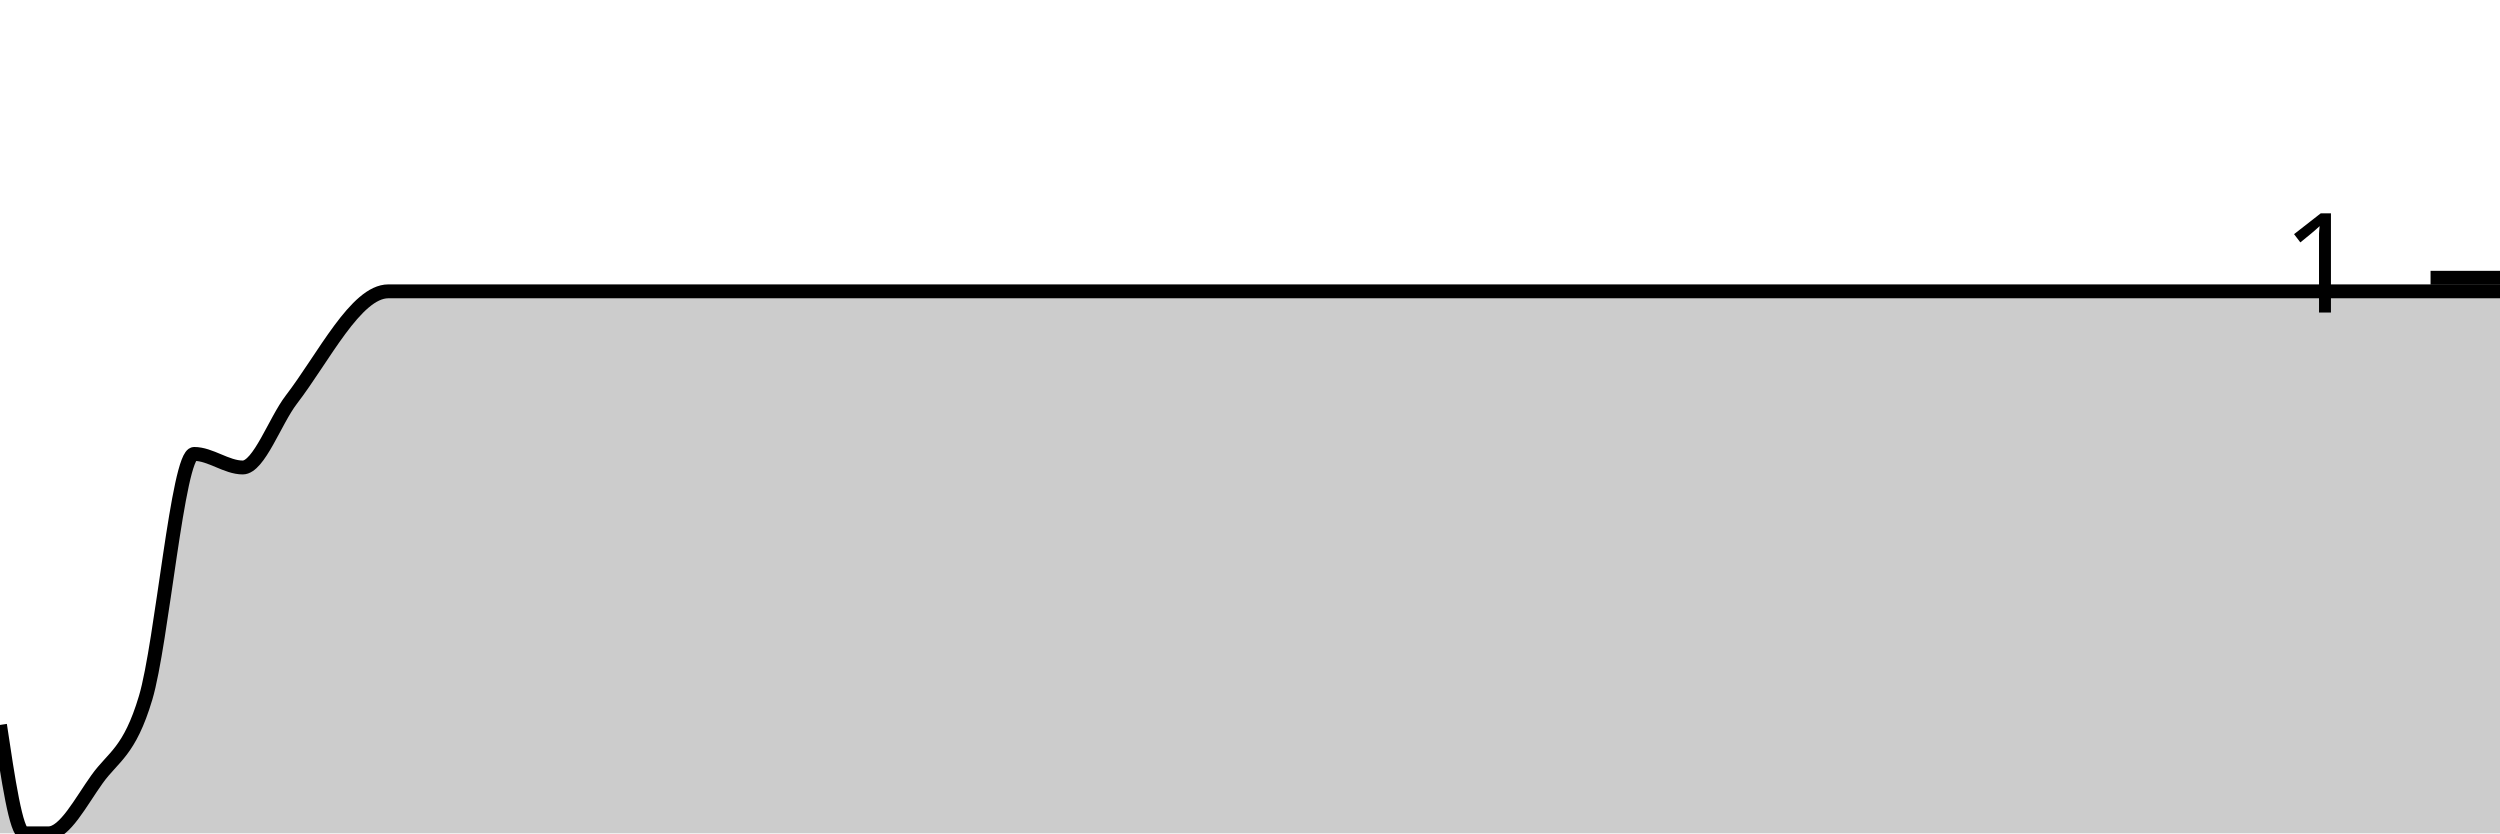
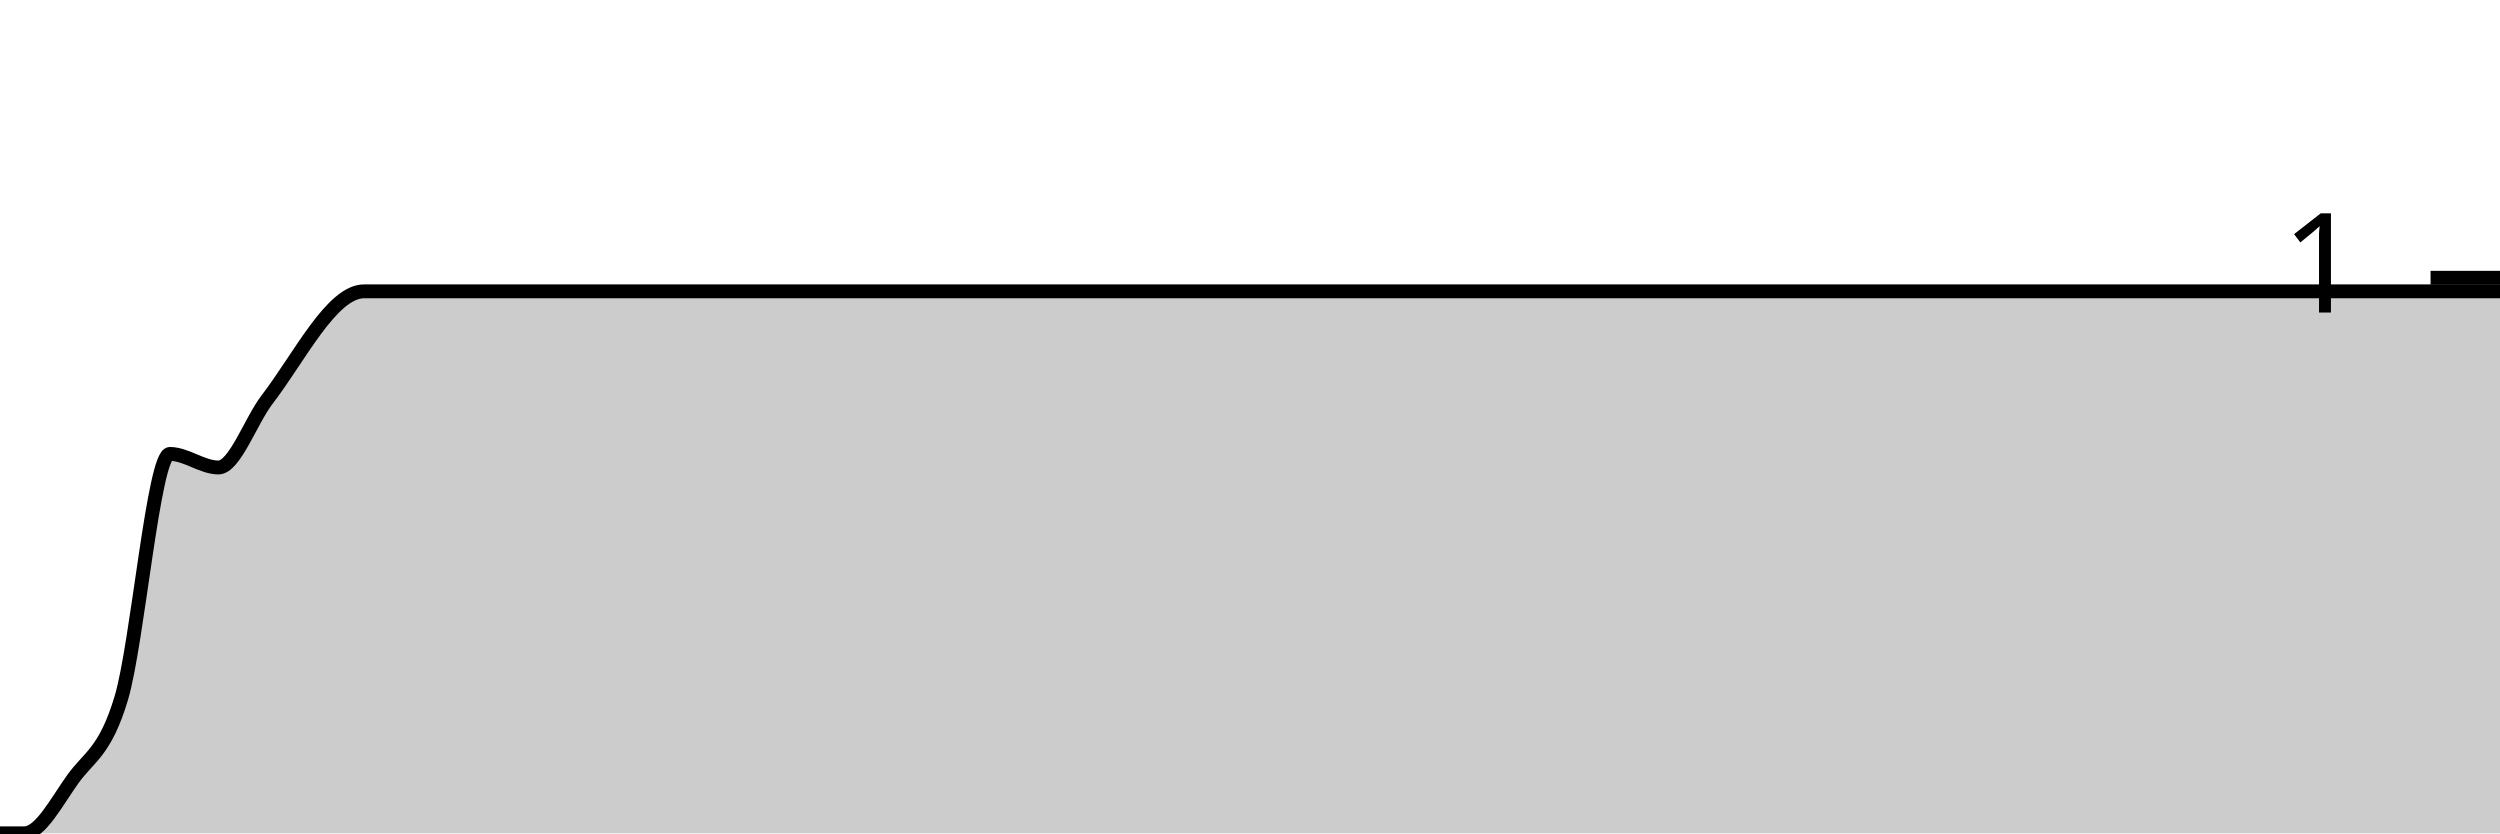
<svg xmlns="http://www.w3.org/2000/svg" viewBox="0 0 180 60">
  <g transform="translate(0,20)">
-     <path class="area" fill="rgba(0, 0, 0, 0.2)" d="M0,32.195C0.583,36.098,1.165,40,1.748,40C2.33,40,2.913,40,3.495,40C4.66,40,5.825,37.724,6.99,36.098C8.155,34.472,9.32,34.146,10.485,30.244C11.65,26.341,12.816,12.683,13.981,12.683C15.146,12.683,16.311,13.659,17.476,13.659C18.641,13.659,19.806,10.298,20.971,8.78C23.301,5.745,25.631,0.976,27.961,0.976C32.039,0.976,36.117,0.976,40.194,0.976C40.777,0.976,41.359,0.976,41.942,0.976C44.272,0.976,46.602,0.976,48.932,0.976C50.68,0.976,52.427,0.976,54.175,0.976C54.757,0.976,55.34,0.976,55.922,0.976C56.505,0.976,57.087,0.976,57.67,0.976C58.835,0.976,60,0.976,61.165,0.976C65.825,0.976,70.485,0.976,75.146,0.976C76.311,0.976,77.476,0.976,78.641,0.976C83.301,0.976,87.961,0.976,92.621,0.976C93.786,0.976,94.951,0.976,96.117,0.976C98.447,0.976,100.777,0.976,103.107,0.976C103.689,0.976,104.272,0.976,104.854,0.976C105.437,0.976,106.019,0.976,106.602,0.976C108.932,0.976,111.262,0.976,113.592,0.976C114.757,0.976,115.922,0.976,117.087,0.976C117.67,0.976,118.252,0.976,118.835,0.976C119.417,0.976,120,0.976,120.583,0.976C121.165,0.976,121.748,0.976,122.33,0.976C122.913,0.976,123.495,0.976,124.078,0.976C124.66,0.976,125.243,0.976,125.825,0.976C126.408,0.976,126.99,0.976,127.573,0.976C128.738,0.976,129.903,0.976,131.068,0.976C131.65,0.976,132.233,0.976,132.816,0.976C133.398,0.976,133.981,0.976,134.563,0.976C135.146,0.976,135.728,0.976,136.311,0.976C136.893,0.976,137.476,0.976,138.058,0.976C139.223,0.976,140.388,0.976,141.553,0.976C142.136,0.976,142.718,0.976,143.301,0.976C143.883,0.976,144.466,0.976,145.049,0.976C145.631,0.976,146.214,0.976,146.796,0.976C147.379,0.976,147.961,0.976,148.544,0.976C149.126,0.976,149.709,0.976,150.291,0.976C150.874,0.976,151.456,0.976,152.039,0.976C152.621,0.976,153.204,0.976,153.786,0.976C154.369,0.976,154.951,0.976,155.534,0.976C156.117,0.976,156.699,0.976,157.282,0.976C157.864,0.976,158.447,0.976,159.029,0.976C159.612,0.976,160.194,0.976,160.777,0.976C161.359,0.976,161.942,0.976,162.524,0.976C163.107,0.976,163.689,0.976,164.272,0.976C164.854,0.976,165.437,0.976,166.019,0.976C166.602,0.976,167.184,0.976,167.767,0.976C168.35,0.976,168.932,0.976,169.515,0.976C170.097,0.976,170.68,0.976,171.262,0.976C171.845,0.976,172.427,0.976,173.01,0.976C173.592,0.976,174.175,0.976,174.757,0.976C175.34,0.976,175.922,0.976,176.505,0.976C177.087,0.976,177.67,0.976,178.252,0.976C178.835,0.976,179.417,0.976,180,0.976L180,40C179.417,40,178.835,40,178.252,40C177.67,40,177.087,40,176.505,40C175.922,40,175.34,40,174.757,40C174.175,40,173.592,40,173.01,40C172.427,40,171.845,40,171.262,40C170.68,40,170.097,40,169.515,40C168.932,40,168.35,40,167.767,40C167.184,40,166.602,40,166.019,40C165.437,40,164.854,40,164.272,40C163.689,40,163.107,40,162.524,40C161.942,40,161.359,40,160.777,40C160.194,40,159.612,40,159.029,40C158.447,40,157.864,40,157.282,40C156.699,40,156.117,40,155.534,40C154.951,40,154.369,40,153.786,40C153.204,40,152.621,40,152.039,40C151.456,40,150.874,40,150.291,40C149.709,40,149.126,40,148.544,40C147.961,40,147.379,40,146.796,40C146.214,40,145.631,40,145.049,40C144.466,40,143.883,40,143.301,40C142.718,40,142.136,40,141.553,40C140.388,40,139.223,40,138.058,40C137.476,40,136.893,40,136.311,40C135.728,40,135.146,40,134.563,40C133.981,40,133.398,40,132.816,40C132.233,40,131.65,40,131.068,40C129.903,40,128.738,40,127.573,40C126.99,40,126.408,40,125.825,40C125.243,40,124.66,40,124.078,40C123.495,40,122.913,40,122.33,40C121.748,40,121.165,40,120.583,40C120,40,119.417,40,118.835,40C118.252,40,117.67,40,117.087,40C115.922,40,114.757,40,113.592,40C111.262,40,108.932,40,106.602,40C106.019,40,105.437,40,104.854,40C104.272,40,103.689,40,103.107,40C100.777,40,98.447,40,96.117,40C94.951,40,93.786,40,92.621,40C87.961,40,83.301,40,78.641,40C77.476,40,76.311,40,75.146,40C70.485,40,65.825,40,61.165,40C60,40,58.835,40,57.67,40C57.087,40,56.505,40,55.922,40C55.34,40,54.757,40,54.175,40C52.427,40,50.68,40,48.932,40C46.602,40,44.272,40,41.942,40C41.359,40,40.777,40,40.194,40C36.117,40,32.039,40,27.961,40C25.631,40,23.301,40,20.971,40C19.806,40,18.641,40,17.476,40C16.311,40,15.146,40,13.981,40C12.816,40,11.65,40,10.485,40C9.32,40,8.155,40,6.99,40C5.825,40,4.66,40,3.495,40C2.913,40,2.33,40,1.748,40C1.165,40,0.583,40,0,40Z" />
-     <path class="line" stroke="black" fill="none" d="M0,32.195C0.583,36.098,1.165,40,1.748,40C2.33,40,2.913,40,3.495,40C4.66,40,5.825,37.724,6.99,36.098C8.155,34.472,9.32,34.146,10.485,30.244C11.65,26.341,12.816,12.683,13.981,12.683C15.146,12.683,16.311,13.659,17.476,13.659C18.641,13.659,19.806,10.298,20.971,8.78C23.301,5.745,25.631,0.976,27.961,0.976C32.039,0.976,36.117,0.976,40.194,0.976C40.777,0.976,41.359,0.976,41.942,0.976C44.272,0.976,46.602,0.976,48.932,0.976C50.68,0.976,52.427,0.976,54.175,0.976C54.757,0.976,55.34,0.976,55.922,0.976C56.505,0.976,57.087,0.976,57.67,0.976C58.835,0.976,60,0.976,61.165,0.976C65.825,0.976,70.485,0.976,75.146,0.976C76.311,0.976,77.476,0.976,78.641,0.976C83.301,0.976,87.961,0.976,92.621,0.976C93.786,0.976,94.951,0.976,96.117,0.976C98.447,0.976,100.777,0.976,103.107,0.976C103.689,0.976,104.272,0.976,104.854,0.976C105.437,0.976,106.019,0.976,106.602,0.976C108.932,0.976,111.262,0.976,113.592,0.976C114.757,0.976,115.922,0.976,117.087,0.976C117.67,0.976,118.252,0.976,118.835,0.976C119.417,0.976,120,0.976,120.583,0.976C121.165,0.976,121.748,0.976,122.33,0.976C122.913,0.976,123.495,0.976,124.078,0.976C124.66,0.976,125.243,0.976,125.825,0.976C126.408,0.976,126.99,0.976,127.573,0.976C128.738,0.976,129.903,0.976,131.068,0.976C131.65,0.976,132.233,0.976,132.816,0.976C133.398,0.976,133.981,0.976,134.563,0.976C135.146,0.976,135.728,0.976,136.311,0.976C136.893,0.976,137.476,0.976,138.058,0.976C139.223,0.976,140.388,0.976,141.553,0.976C142.136,0.976,142.718,0.976,143.301,0.976C143.883,0.976,144.466,0.976,145.049,0.976C145.631,0.976,146.214,0.976,146.796,0.976C147.379,0.976,147.961,0.976,148.544,0.976C149.126,0.976,149.709,0.976,150.291,0.976C150.874,0.976,151.456,0.976,152.039,0.976C152.621,0.976,153.204,0.976,153.786,0.976C154.369,0.976,154.951,0.976,155.534,0.976C156.117,0.976,156.699,0.976,157.282,0.976C157.864,0.976,158.447,0.976,159.029,0.976C159.612,0.976,160.194,0.976,160.777,0.976C161.359,0.976,161.942,0.976,162.524,0.976C163.107,0.976,163.689,0.976,164.272,0.976C164.854,0.976,165.437,0.976,166.019,0.976C166.602,0.976,167.184,0.976,167.767,0.976C168.35,0.976,168.932,0.976,169.515,0.976C170.097,0.976,170.68,0.976,171.262,0.976C171.845,0.976,172.427,0.976,173.01,0.976C173.592,0.976,174.175,0.976,174.757,0.976C175.34,0.976,175.922,0.976,176.505,0.976C177.087,0.976,177.67,0.976,178.252,0.976C178.835,0.976,179.417,0.976,180,0.976" />
+     <path class="area" fill="rgba(0, 0, 0, 0.2)" d="M0,40C0.583,40,1.165,40,1.748,40C2.913,40,4.078,37.724,5.243,36.098C6.408,34.472,7.573,34.146,8.738,30.244C9.903,26.341,11.068,12.683,12.233,12.683C13.398,12.683,14.563,13.659,15.728,13.659C16.893,13.659,18.058,10.298,19.223,8.78C21.553,5.745,23.883,0.976,26.214,0.976C30.291,0.976,34.369,0.976,38.447,0.976C39.029,0.976,39.612,0.976,40.194,0.976C42.524,0.976,44.854,0.976,47.184,0.976C48.932,0.976,50.68,0.976,52.427,0.976C53.01,0.976,53.592,0.976,54.175,0.976C54.757,0.976,55.34,0.976,55.922,0.976C57.087,0.976,58.252,0.976,59.417,0.976C64.078,0.976,68.738,0.976,73.398,0.976C74.563,0.976,75.728,0.976,76.893,0.976C81.553,0.976,86.214,0.976,90.874,0.976C92.039,0.976,93.204,0.976,94.369,0.976C96.699,0.976,99.029,0.976,101.359,0.976C101.942,0.976,102.524,0.976,103.107,0.976C103.689,0.976,104.272,0.976,104.854,0.976C107.184,0.976,109.515,0.976,111.845,0.976C113.01,0.976,114.175,0.976,115.34,0.976C115.922,0.976,116.505,0.976,117.087,0.976C117.67,0.976,118.252,0.976,118.835,0.976C119.417,0.976,120,0.976,120.583,0.976C121.165,0.976,121.748,0.976,122.33,0.976C122.913,0.976,123.495,0.976,124.078,0.976C124.66,0.976,125.243,0.976,125.825,0.976C126.99,0.976,128.155,0.976,129.32,0.976C129.903,0.976,130.485,0.976,131.068,0.976C131.65,0.976,132.233,0.976,132.816,0.976C133.398,0.976,133.981,0.976,134.563,0.976C135.146,0.976,135.728,0.976,136.311,0.976C137.476,0.976,138.641,0.976,139.806,0.976C140.388,0.976,140.971,0.976,141.553,0.976C142.136,0.976,142.718,0.976,143.301,0.976C143.883,0.976,144.466,0.976,145.049,0.976C145.631,0.976,146.214,0.976,146.796,0.976C147.379,0.976,147.961,0.976,148.544,0.976C149.126,0.976,149.709,0.976,150.291,0.976C150.874,0.976,151.456,0.976,152.039,0.976C152.621,0.976,153.204,0.976,153.786,0.976C154.369,0.976,154.951,0.976,155.534,0.976C156.117,0.976,156.699,0.976,157.282,0.976C157.864,0.976,158.447,0.976,159.029,0.976C159.612,0.976,160.194,0.976,160.777,0.976C161.359,0.976,161.942,0.976,162.524,0.976C163.107,0.976,163.689,0.976,164.272,0.976C164.854,0.976,165.437,0.976,166.019,0.976C166.602,0.976,167.184,0.976,167.767,0.976C168.35,0.976,168.932,0.976,169.515,0.976C170.097,0.976,170.68,0.976,171.262,0.976C171.845,0.976,172.427,0.976,173.01,0.976C173.592,0.976,174.175,0.976,174.757,0.976C175.34,0.976,175.922,0.976,176.505,0.976C177.087,0.976,177.67,0.976,178.252,0.976C178.835,0.976,179.417,0.976,180,0.976L180,40C179.417,40,178.835,40,178.252,40C177.67,40,177.087,40,176.505,40C175.922,40,175.34,40,174.757,40C174.175,40,173.592,40,173.01,40C172.427,40,171.845,40,171.262,40C170.68,40,170.097,40,169.515,40C168.932,40,168.35,40,167.767,40C167.184,40,166.602,40,166.019,40C165.437,40,164.854,40,164.272,40C163.689,40,163.107,40,162.524,40C161.942,40,161.359,40,160.777,40C160.194,40,159.612,40,159.029,40C158.447,40,157.864,40,157.282,40C156.699,40,156.117,40,155.534,40C154.951,40,154.369,40,153.786,40C153.204,40,152.621,40,152.039,40C151.456,40,150.874,40,150.291,40C149.709,40,149.126,40,148.544,40C147.961,40,147.379,40,146.796,40C146.214,40,145.631,40,145.049,40C144.466,40,143.883,40,143.301,40C142.718,40,142.136,40,141.553,40C140.971,40,140.388,40,139.806,40C138.641,40,137.476,40,136.311,40C135.728,40,135.146,40,134.563,40C133.981,40,133.398,40,132.816,40C132.233,40,131.65,40,131.068,40C130.485,40,129.903,40,129.32,40C128.155,40,126.99,40,125.825,40C125.243,40,124.66,40,124.078,40C123.495,40,122.913,40,122.33,40C121.748,40,121.165,40,120.583,40C120,40,119.417,40,118.835,40C118.252,40,117.67,40,117.087,40C116.505,40,115.922,40,115.34,40C114.175,40,113.01,40,111.845,40C109.515,40,107.184,40,104.854,40C104.272,40,103.689,40,103.107,40C102.524,40,101.942,40,101.359,40C99.029,40,96.699,40,94.369,40C93.204,40,92.039,40,90.874,40C86.214,40,81.553,40,76.893,40C75.728,40,74.563,40,73.398,40C68.738,40,64.078,40,59.417,40C58.252,40,57.087,40,55.922,40C55.34,40,54.757,40,54.175,40C53.592,40,53.01,40,52.427,40C50.68,40,48.932,40,47.184,40C44.854,40,42.524,40,40.194,40C39.612,40,39.029,40,38.447,40C34.369,40,30.291,40,26.214,40C23.883,40,21.553,40,19.223,40C18.058,40,16.893,40,15.728,40C14.563,40,13.398,40,12.233,40C11.068,40,9.903,40,8.738,40C7.573,40,6.408,40,5.243,40C4.078,40,2.913,40,1.748,40C1.165,40,0.583,40,0,40Z" />
+     <path class="line" stroke="black" fill="none" d="M0,40C0.583,40,1.165,40,1.748,40C2.913,40,4.078,37.724,5.243,36.098C6.408,34.472,7.573,34.146,8.738,30.244C9.903,26.341,11.068,12.683,12.233,12.683C13.398,12.683,14.563,13.659,15.728,13.659C16.893,13.659,18.058,10.298,19.223,8.78C21.553,5.745,23.883,0.976,26.214,0.976C30.291,0.976,34.369,0.976,38.447,0.976C39.029,0.976,39.612,0.976,40.194,0.976C42.524,0.976,44.854,0.976,47.184,0.976C48.932,0.976,50.68,0.976,52.427,0.976C53.01,0.976,53.592,0.976,54.175,0.976C54.757,0.976,55.34,0.976,55.922,0.976C57.087,0.976,58.252,0.976,59.417,0.976C64.078,0.976,68.738,0.976,73.398,0.976C74.563,0.976,75.728,0.976,76.893,0.976C81.553,0.976,86.214,0.976,90.874,0.976C92.039,0.976,93.204,0.976,94.369,0.976C96.699,0.976,99.029,0.976,101.359,0.976C101.942,0.976,102.524,0.976,103.107,0.976C103.689,0.976,104.272,0.976,104.854,0.976C107.184,0.976,109.515,0.976,111.845,0.976C113.01,0.976,114.175,0.976,115.34,0.976C115.922,0.976,116.505,0.976,117.087,0.976C117.67,0.976,118.252,0.976,118.835,0.976C119.417,0.976,120,0.976,120.583,0.976C121.165,0.976,121.748,0.976,122.33,0.976C122.913,0.976,123.495,0.976,124.078,0.976C124.66,0.976,125.243,0.976,125.825,0.976C126.99,0.976,128.155,0.976,129.32,0.976C129.903,0.976,130.485,0.976,131.068,0.976C131.65,0.976,132.233,0.976,132.816,0.976C133.398,0.976,133.981,0.976,134.563,0.976C135.146,0.976,135.728,0.976,136.311,0.976C137.476,0.976,138.641,0.976,139.806,0.976C140.388,0.976,140.971,0.976,141.553,0.976C142.136,0.976,142.718,0.976,143.301,0.976C143.883,0.976,144.466,0.976,145.049,0.976C145.631,0.976,146.214,0.976,146.796,0.976C147.379,0.976,147.961,0.976,148.544,0.976C149.126,0.976,149.709,0.976,150.291,0.976C150.874,0.976,151.456,0.976,152.039,0.976C152.621,0.976,153.204,0.976,153.786,0.976C154.369,0.976,154.951,0.976,155.534,0.976C156.117,0.976,156.699,0.976,157.282,0.976C157.864,0.976,158.447,0.976,159.029,0.976C159.612,0.976,160.194,0.976,160.777,0.976C161.359,0.976,161.942,0.976,162.524,0.976C163.107,0.976,163.689,0.976,164.272,0.976C164.854,0.976,165.437,0.976,166.019,0.976C166.602,0.976,167.184,0.976,167.767,0.976C168.35,0.976,168.932,0.976,169.515,0.976C170.097,0.976,170.68,0.976,171.262,0.976C171.845,0.976,172.427,0.976,173.01,0.976C173.592,0.976,174.175,0.976,174.757,0.976C175.34,0.976,175.922,0.976,176.505,0.976C177.087,0.976,177.67,0.976,178.252,0.976C178.835,0.976,179.417,0.976,180,0.976" />
    <path class="axis-ceiling" stroke-width="1" stroke="black" fill="none" d="M175,0L180,0" />
    <text class="axis-ceiling-label" font-family="sans-serif" text-anchor="end" font-size="10px" x="170" y="2.5">1</text>
  </g>
</svg>
